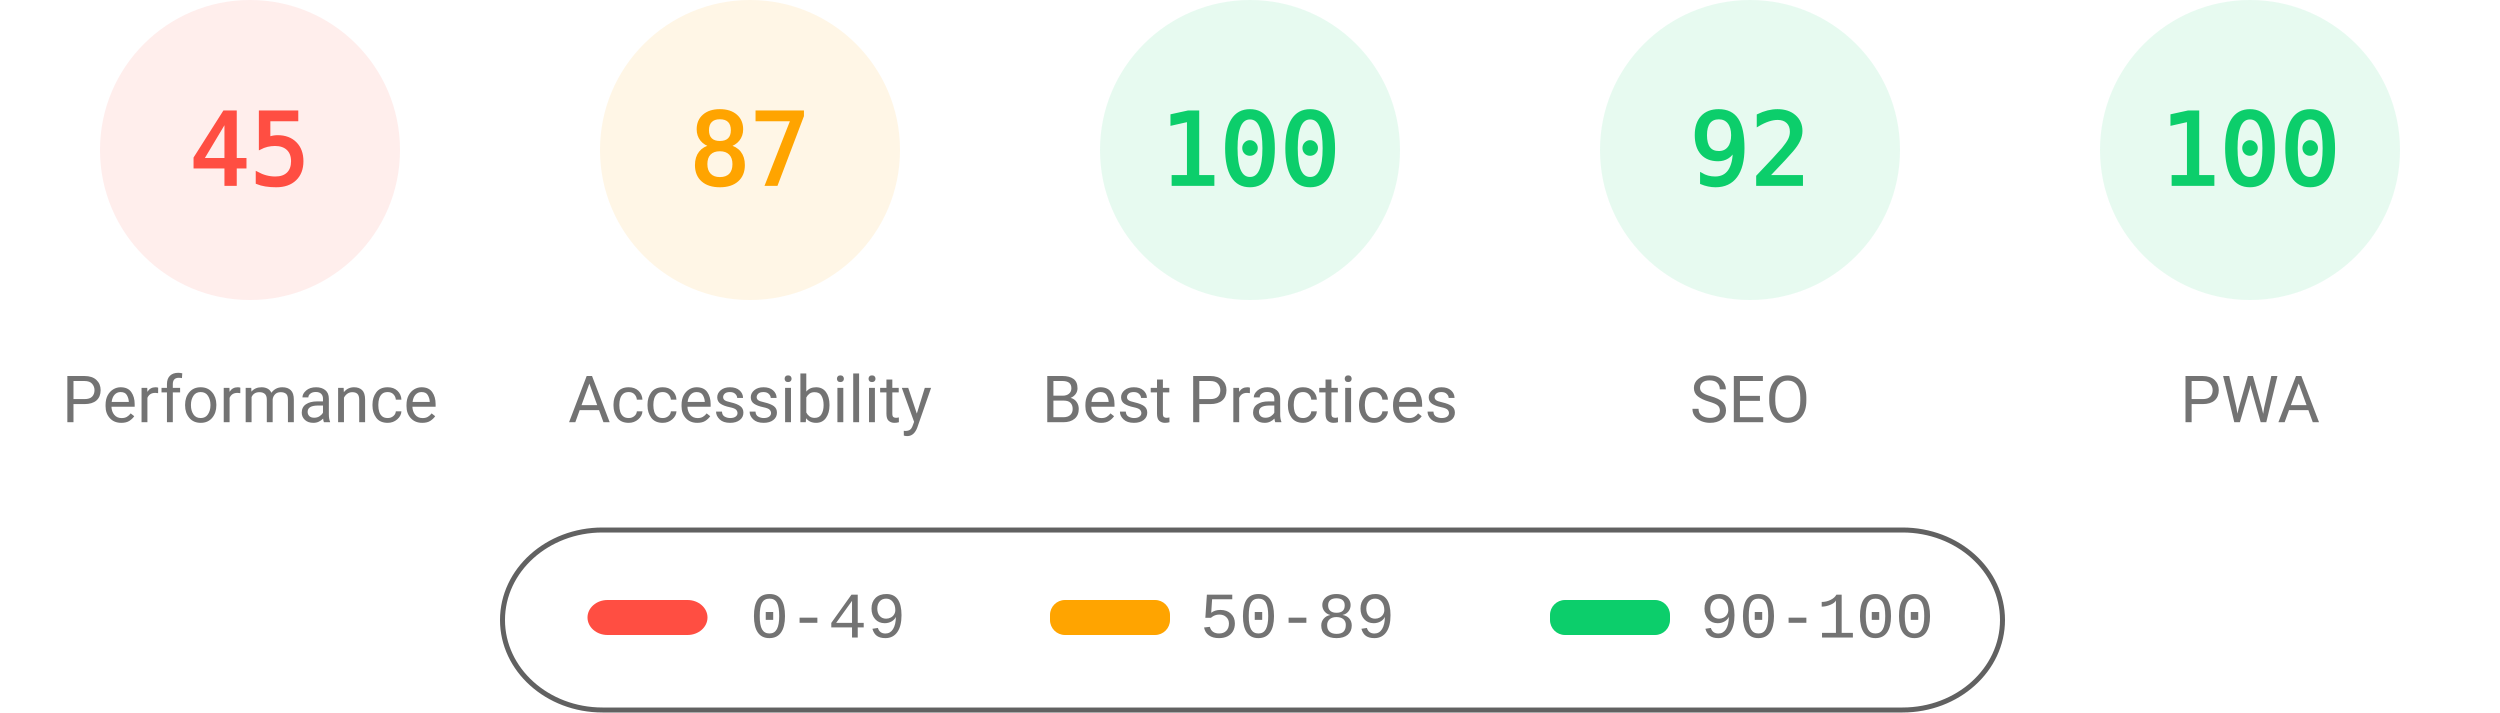
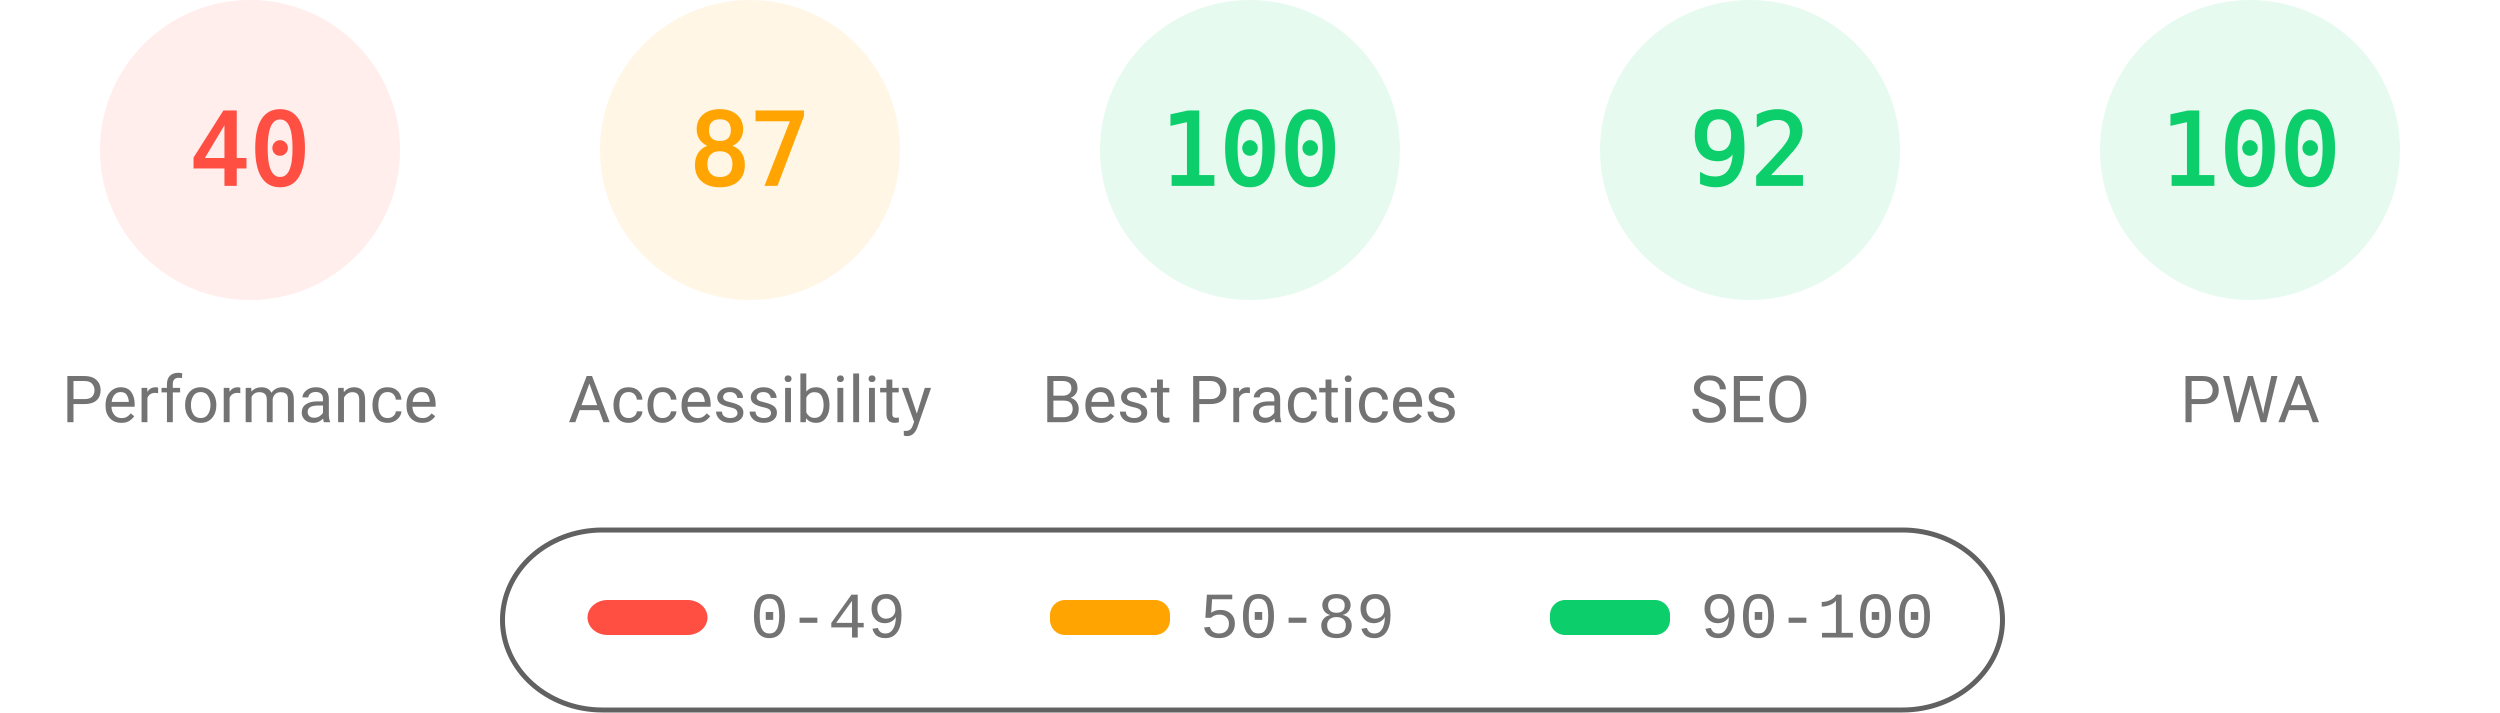
<svg xmlns="http://www.w3.org/2000/svg" fill="none" width="1000" height="285">
  <style>.gauge-base{opacity:.1}.gauge-arc{fill:none;animation-delay:250ms;stroke-linecap:round;transform:rotate(-90deg);transform-origin:100px 60px;animation:load-gauge 1s ease forwards}.guage-text{font-size:40px;font-family:monospace;text-align:center}.guage-red{color:#ff4e42;fill:#ff4e42;stroke:#ff4e42}.guage-orange{color:#ffa400;fill:#ffa400;stroke:#ffa400}.guage-green{color:#0cce6b;fill:#0cce6b;stroke:#0cce6b}.guage-undefined{color:#5c5c5c;fill:#5c5c5c;stroke:#5c5c5c}.guage-title{color:#737373;fill:#737373;stroke:none;font-size:26px;line-height:26px;font-family:Roboto,Halvetica,Arial,sans-serif}@keyframes load-gauge{from{stroke-dasharray:0 352.858}}</style>
  <svg class="guage-div guage-perf guage-red" viewBox="0 0 200 200" width="200" height="200">
    <circle class="gauge-base" r="56" cx="100" cy="60" stroke-width="8" />
-     <circle class="gauge-arc guage-arc-1" r="56" cx="100" cy="60" stroke-width="8" style="stroke-dasharray:158.336,351.858" />
-     <text class="guage-text" x="100" y="60" alignment-baseline="central" dominant-baseline="central" text-anchor="middle">45</text>
+     <circle class="gauge-arc guage-arc-1" r="56" cx="100" cy="60" stroke-width="8" style="stroke-dasharray:140.743,351.858" />
+     <text class="guage-text" x="100" y="60" alignment-baseline="central" dominant-baseline="central" text-anchor="middle">40</text>
    <text class="guage-title" x="100" y="160" alignment-baseline="central" dominant-baseline="central" text-anchor="middle">Performance</text>
  </svg>
  <svg class="guage-div guage-acc guage-orange" viewBox="0 0 200 200" width="200" height="200" x="200">
    <circle class="gauge-base" r="56" cx="100" cy="60" stroke-width="8" />
    <circle class="gauge-arc guage-arc-2" r="56" cx="100" cy="60" stroke-width="8" style="stroke-dasharray:306.116,351.858" />
    <text class="guage-text" x="100" y="60" alignment-baseline="central" dominant-baseline="central" text-anchor="middle">87</text>
    <text class="guage-title" x="100" y="160" alignment-baseline="central" dominant-baseline="central" text-anchor="middle">Accessibility</text>
  </svg>
  <svg class="guage-div guage-best guage-green" viewBox="0 0 200 200" width="200" height="200" x="400">
    <circle class="gauge-base" r="56" cx="100" cy="60" stroke-width="8" />
    <circle class="gauge-arc guage-arc-3" r="56" cx="100" cy="60" stroke-width="8" style="stroke-dasharray:351.858,351.858" />
    <text class="guage-text" x="100" y="60" alignment-baseline="central" dominant-baseline="central" text-anchor="middle">100</text>
    <text class="guage-title" x="100" y="160" alignment-baseline="central" dominant-baseline="central" text-anchor="middle">Best Practices</text>
  </svg>
  <svg class="guage-div guage-seo guage-green" viewBox="0 0 200 200" width="200" height="200" x="600">
    <circle class="gauge-base" r="56" cx="100" cy="60" stroke-width="8" />
    <circle class="gauge-arc guage-arc-4" r="56" cx="100" cy="60" stroke-width="8" style="stroke-dasharray:323.709,351.858" />
    <text class="guage-text" x="100" y="60" alignment-baseline="central" dominant-baseline="central" text-anchor="middle">92</text>
    <text class="guage-title" x="100" y="160" alignment-baseline="central" dominant-baseline="central" text-anchor="middle">SEO</text>
  </svg>
  <svg class="guage-div guage-pwa guage-green" viewBox="0 0 200 200" width="200" height="200" x="800">
    <circle class="gauge-base" r="56" cx="100" cy="60" stroke-width="8" />
    <circle class="gauge-arc guage-arc-4" r="56" cx="100" cy="60" stroke-width="8" style="stroke-dasharray:351.858,351.858" />
    <text class="guage-text" x="100" y="60" alignment-baseline="central" dominant-baseline="central" text-anchor="middle">100</text>
    <text class="guage-title" x="100" y="160" alignment-baseline="central" dominant-baseline="central" text-anchor="middle">PWA</text>
  </svg>
  <svg width="604" height="76" x="200" y="210">
    <path fill="none" id="canvas_background" d="M-1-1h604v80H-1z" />
    <rect fill-opacity="0" stroke="#616161" stroke-width="2" rx="40" id="svg_2" height="72" width="600" y="2" x="1" fill="#000" />
    <rect stroke="#000" rx="8" id="svg_3" height="14" width="48" y="30" x="35" stroke-opacity="null" stroke-width="0" fill="#ff4e42" />
    <rect stroke="#000" rx="6" id="svg_4" height="14" width="48" y="30" x="220" stroke-opacity="null" stroke-width="0" fill="#ffa400" />
    <rect stroke="#000" rx="6" id="svg_5" height="14" width="48" y="30" x="420" stroke-opacity="null" stroke-width="0" fill="#0cce6b" />
    <text xml:space="preserve" text-anchor="start" font-family="'Courier New', Courier, monospace" font-size="26" id="svg_6" y="45" x="100" stroke-opacity="null" stroke-width="0" stroke="#000" fill="#737373">0-49</text>
    <text xml:space="preserve" text-anchor="start" font-family="'Courier New', Courier, monospace" font-size="26" id="svg_7" y="45" x="280" stroke-opacity="null" stroke-width="0" stroke="#000" fill="#737373">50-89</text>
    <text xml:space="preserve" text-anchor="start" font-family="'Courier New', Courier, monospace" font-size="26" id="svg_8" y="45" x="480" stroke-opacity="null" stroke-width="0" stroke="#000" fill="#737373">90-100</text>
  </svg>
</svg>
